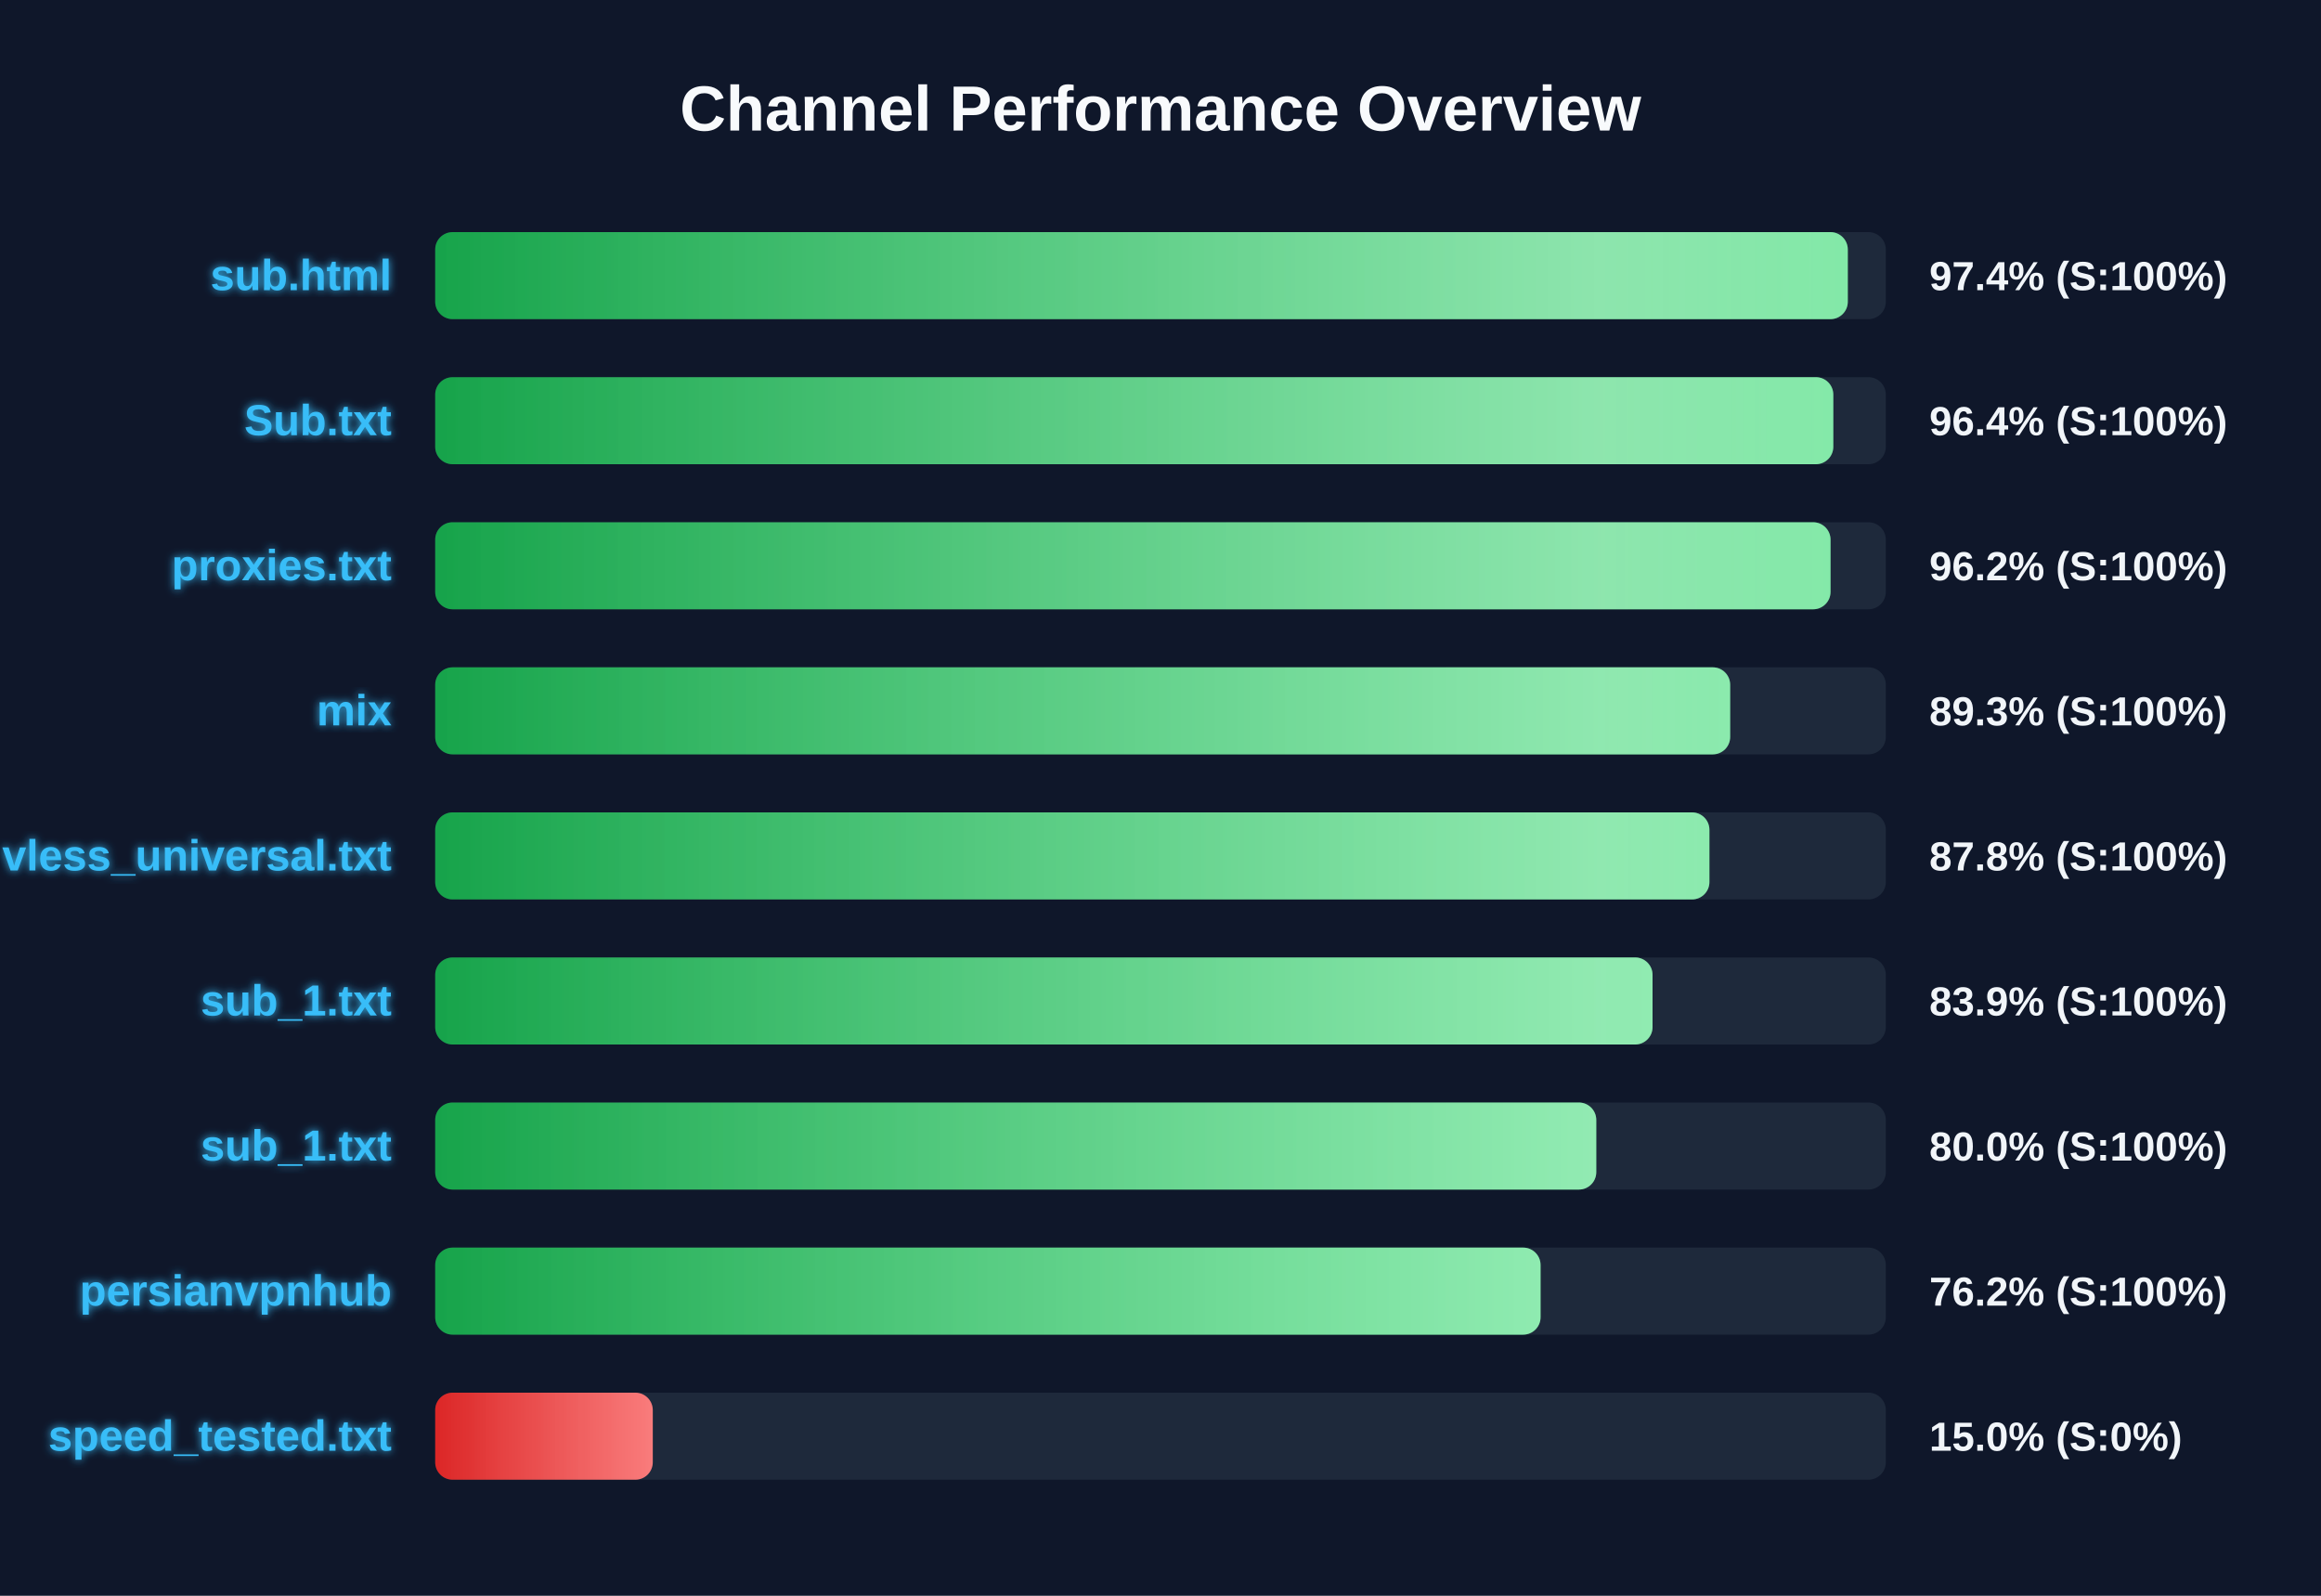
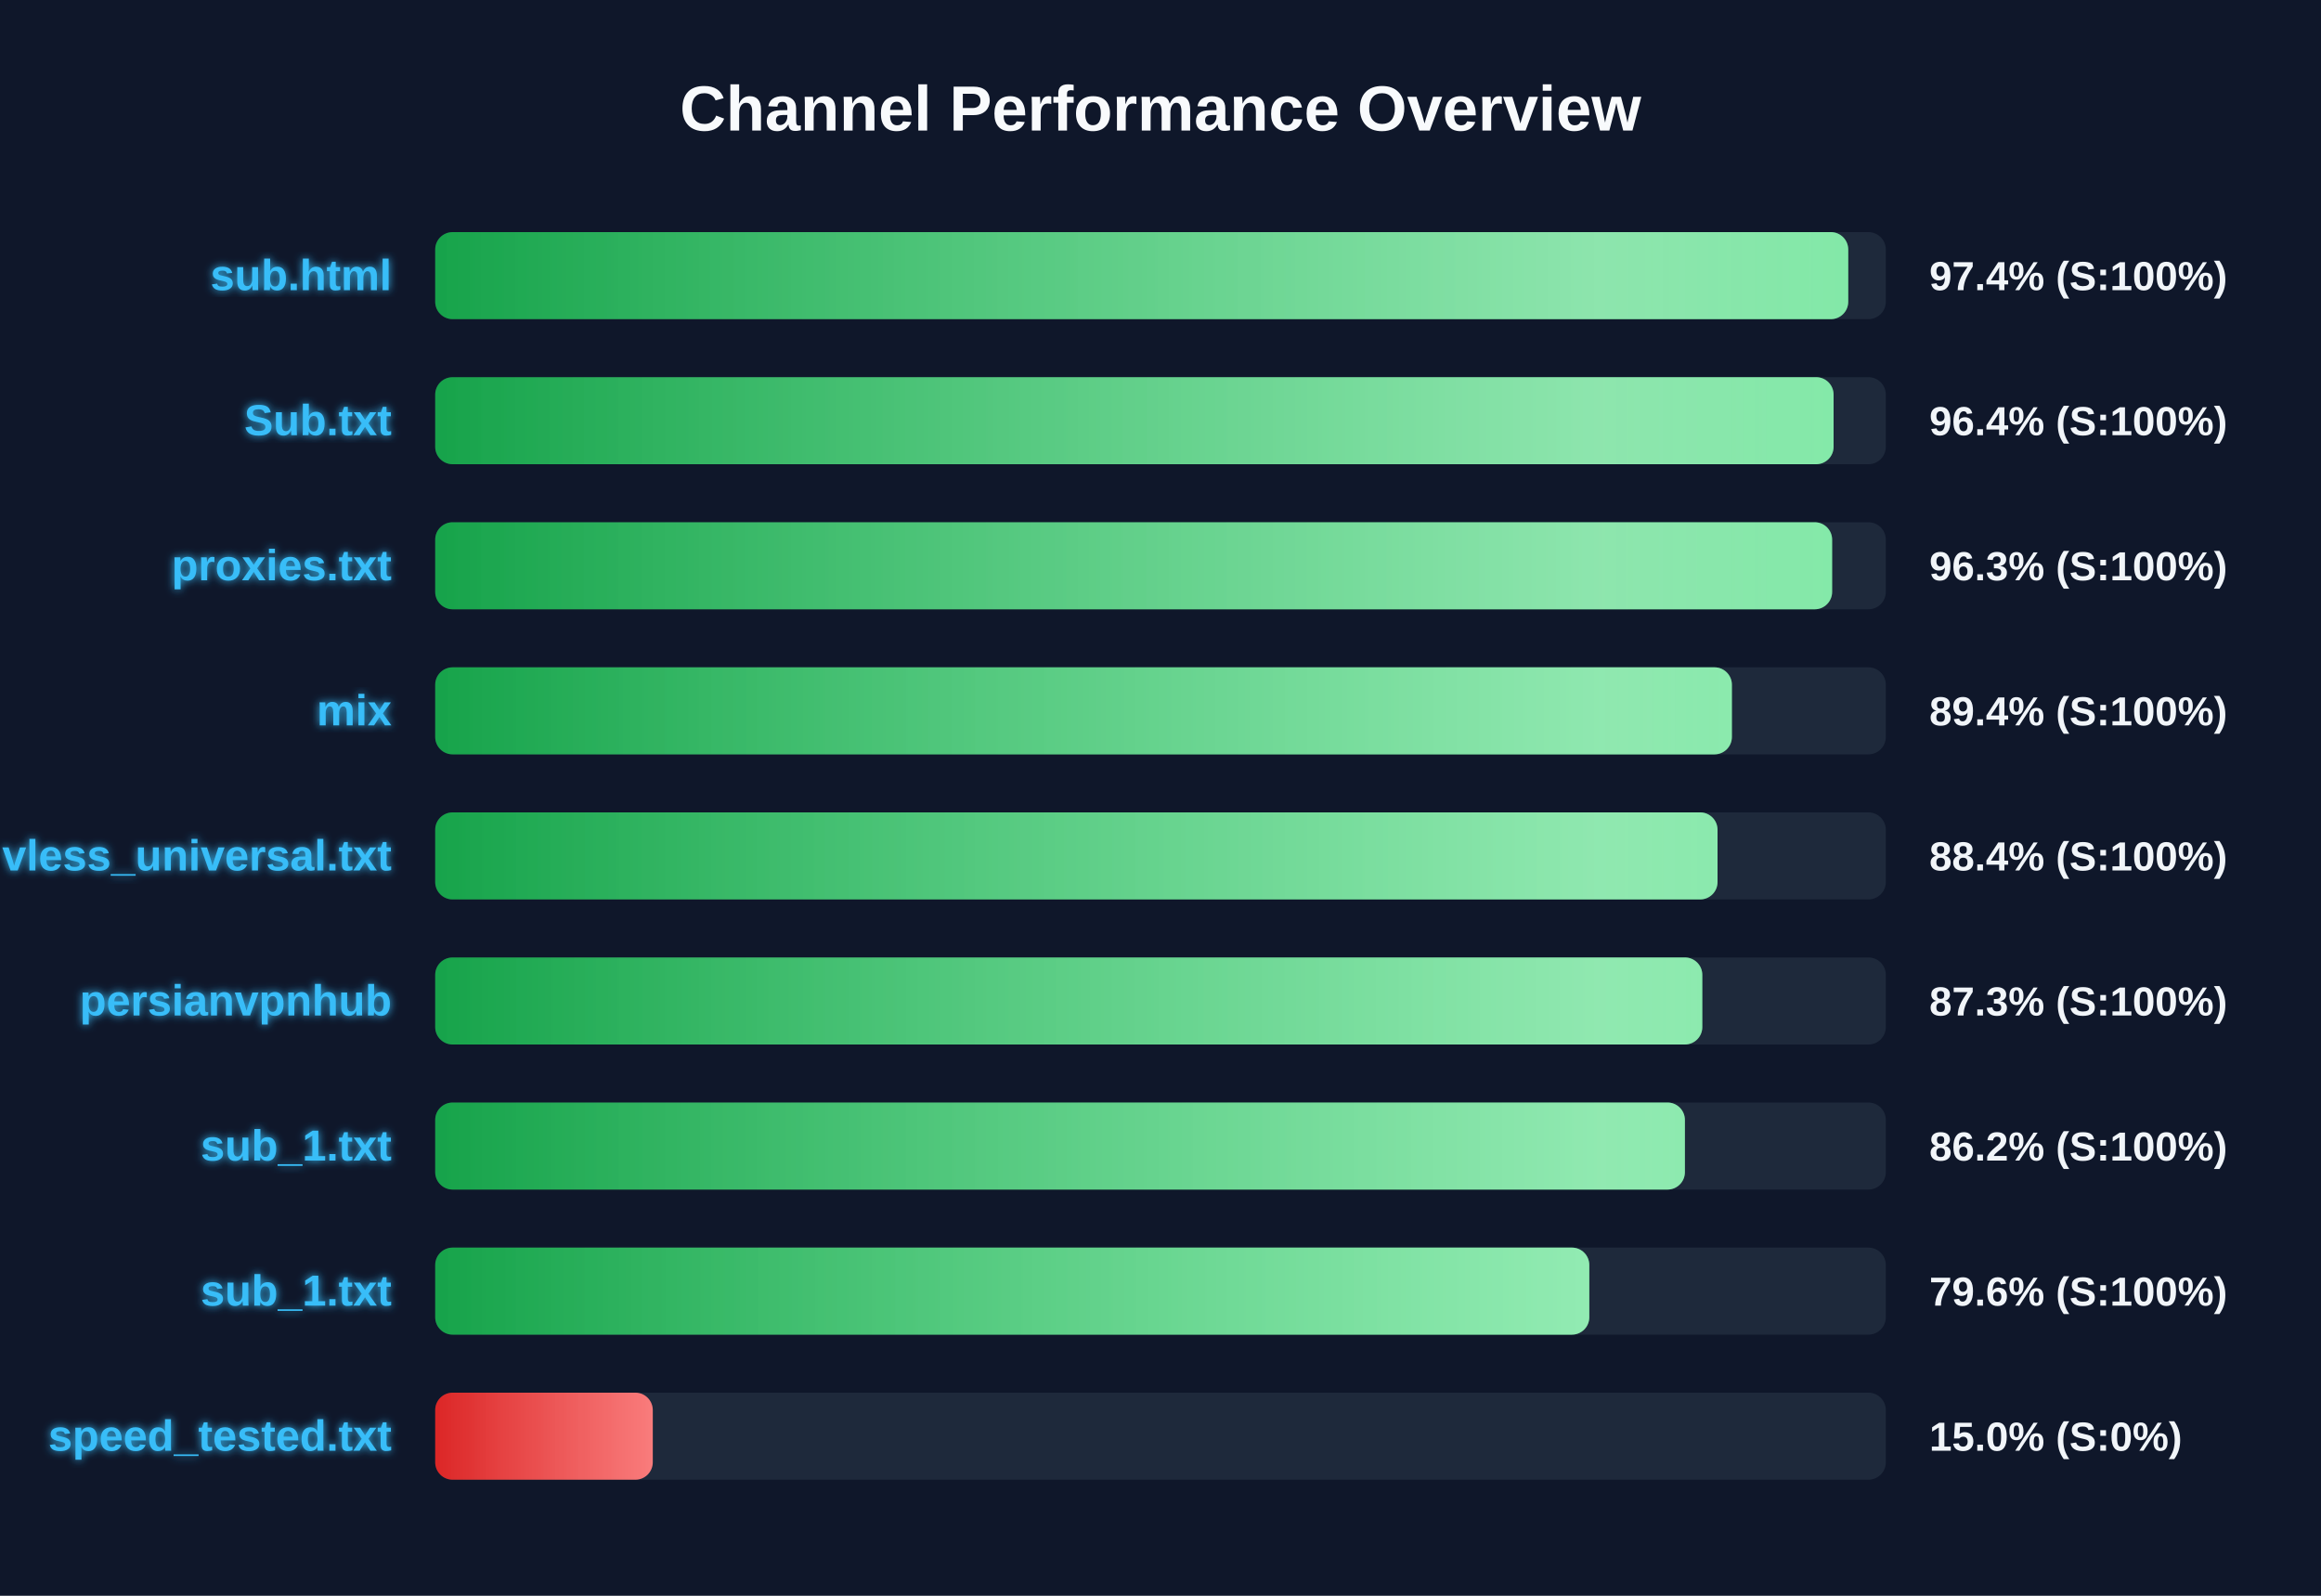
<svg xmlns="http://www.w3.org/2000/svg" width="800" height="550" version="1.1">
  <defs>
    <linearGradient id="grad-green" x1="0%" y1="0%" x2="100%" y2="0%">
      <stop offset="0%" stop-color="#16a34a" />
      <stop offset="100%" stop-color="#4ade80" />
    </linearGradient>
    <linearGradient id="grad-yellow" x1="0%" y1="0%" x2="100%" y2="0%">
      <stop offset="0%" stop-color="#ca8a04" />
      <stop offset="100%" stop-color="#fde047" />
    </linearGradient>
    <linearGradient id="grad-red" x1="0%" y1="0%" x2="100%" y2="0%">
      <stop offset="0%" stop-color="#dc2626" />
      <stop offset="100%" stop-color="#f87171" />
    </linearGradient>
    <linearGradient id="shimmer" x1="0%" y1="0%" x2="100%" y2="0%">
      <stop offset="0%" stop-color="rgba(255,255,255,0)" />
      <stop offset="50%" stop-color="rgba(255,255,255,0.4)" />
      <stop offset="100%" stop-color="rgba(255,255,255,0)" />
    </linearGradient>
    <filter id="glow" x="-20%" y="-20%" width="140%" height="140%">
      <feGaussianBlur stdDeviation="1.5" result="blur" />
      <feComposite in="SourceGraphic" in2="blur" operator="over" />
    </filter>
  </defs>
  <style>
        .bg-rect { fill: #0f172a; }
        .title { font: bold 22px 'Segoe UI', Arial, sans-serif; fill: #f8fafc; }
        .row { font: bold 15px 'Segoe UI', Arial, sans-serif; fill: #38bdf8; filter: url(#glow); }
        .score { font: bold 14px 'Segoe UI', Arial, sans-serif; fill: #f1f5f9; }
        @keyframes shimmer-anim {
            0% { transform: translateX(-100%); }
            100% { transform: translateX(200%); }
        }
        .shimmer-rect {
            animation: shimmer-anim 2.5s infinite linear;
        }
    </style>
  <rect width="100%" height="100%" class="bg-rect" />
  <text x="400" y="45" text-anchor="middle" class="title">Channel Performance Overview</text>
  <rect x="150" y="80" width="500" height="30" fill="#1e293b" rx="6" />
  <clipPath id="clip-0">
-     <rect x="150" y="80" width="486.9" height="30" rx="6" />
+     <rect x="150" y="80" width="487.05" height="30" rx="6" />
  </clipPath>
-   <rect x="150" y="80" width="486.9" height="30" fill="url(#grad-green)" rx="6" />
+   <rect x="150" y="80" width="487.05" height="30" fill="url(#grad-green)" rx="6" />
  <g clip-path="url(#clip-0)">
    <rect x="150" y="80" width="100%" height="30" fill="url(#shimmer)" class="shimmer-rect" />
  </g>
  <text x="135" y="100" text-anchor="end" class="row">sub.html</text>
  <text x="665" y="100" text-anchor="start" class="score">97.4% (S:100%)</text>
  <rect x="150" y="130" width="500" height="30" fill="#1e293b" rx="6" />
  <clipPath id="clip-1">
-     <rect x="150" y="130" width="481.9" height="30" rx="6" />
+     <rect x="150" y="130" width="482.0" height="30" rx="6" />
  </clipPath>
-   <rect x="150" y="130" width="481.9" height="30" fill="url(#grad-green)" rx="6" />
+   <rect x="150" y="130" width="482.0" height="30" fill="url(#grad-green)" rx="6" />
  <g clip-path="url(#clip-1)">
    <rect x="150" y="130" width="100%" height="30" fill="url(#shimmer)" class="shimmer-rect" />
  </g>
  <text x="135" y="150" text-anchor="end" class="row">Sub.txt</text>
  <text x="665" y="150" text-anchor="start" class="score">96.4% (S:100%)</text>
  <rect x="150" y="180" width="500" height="30" fill="#1e293b" rx="6" />
  <clipPath id="clip-2">
-     <rect x="150" y="180" width="480.95" height="30" rx="6" />
+     <rect x="150" y="180" width="481.5" height="30" rx="6" />
  </clipPath>
-   <rect x="150" y="180" width="480.95" height="30" fill="url(#grad-green)" rx="6" />
+   <rect x="150" y="180" width="481.5" height="30" fill="url(#grad-green)" rx="6" />
  <g clip-path="url(#clip-2)">
    <rect x="150" y="180" width="100%" height="30" fill="url(#shimmer)" class="shimmer-rect" />
  </g>
  <text x="135" y="200" text-anchor="end" class="row">proxies.txt</text>
-   <text x="665" y="200" text-anchor="start" class="score">96.2% (S:100%)</text>
+   <text x="665" y="200" text-anchor="start" class="score">96.3% (S:100%)</text>
  <rect x="150" y="230" width="500" height="30" fill="#1e293b" rx="6" />
  <clipPath id="clip-3">
-     <rect x="150" y="230" width="446.35" height="30" rx="6" />
+     <rect x="150" y="230" width="446.95" height="30" rx="6" />
  </clipPath>
-   <rect x="150" y="230" width="446.35" height="30" fill="url(#grad-green)" rx="6" />
+   <rect x="150" y="230" width="446.95" height="30" fill="url(#grad-green)" rx="6" />
  <g clip-path="url(#clip-3)">
    <rect x="150" y="230" width="100%" height="30" fill="url(#shimmer)" class="shimmer-rect" />
  </g>
  <text x="135" y="250" text-anchor="end" class="row">mix</text>
-   <text x="665" y="250" text-anchor="start" class="score">89.3% (S:100%)</text>
+   <text x="665" y="250" text-anchor="start" class="score">89.4% (S:100%)</text>
  <rect x="150" y="280" width="500" height="30" fill="#1e293b" rx="6" />
  <clipPath id="clip-4">
-     <rect x="150" y="280" width="439.2" height="30" rx="6" />
+     <rect x="150" y="280" width="442.0" height="30" rx="6" />
  </clipPath>
-   <rect x="150" y="280" width="439.2" height="30" fill="url(#grad-green)" rx="6" />
+   <rect x="150" y="280" width="442.0" height="30" fill="url(#grad-green)" rx="6" />
  <g clip-path="url(#clip-4)">
    <rect x="150" y="280" width="100%" height="30" fill="url(#shimmer)" class="shimmer-rect" />
  </g>
  <text x="135" y="300" text-anchor="end" class="row">vless_universal.txt</text>
-   <text x="665" y="300" text-anchor="start" class="score">87.8% (S:100%)</text>
+   <text x="665" y="300" text-anchor="start" class="score">88.4% (S:100%)</text>
  <rect x="150" y="330" width="500" height="30" fill="#1e293b" rx="6" />
  <clipPath id="clip-5">
-     <rect x="150" y="330" width="419.6" height="30" rx="6" />
+     <rect x="150" y="330" width="436.75" height="30" rx="6" />
  </clipPath>
-   <rect x="150" y="330" width="419.6" height="30" fill="url(#grad-green)" rx="6" />
+   <rect x="150" y="330" width="436.75" height="30" fill="url(#grad-green)" rx="6" />
  <g clip-path="url(#clip-5)">
    <rect x="150" y="330" width="100%" height="30" fill="url(#shimmer)" class="shimmer-rect" />
  </g>
-   <text x="135" y="350" text-anchor="end" class="row">sub_1.txt</text>
-   <text x="665" y="350" text-anchor="start" class="score">83.9% (S:100%)</text>
+   <text x="135" y="350" text-anchor="end" class="row">persianvpnhub</text>
+   <text x="665" y="350" text-anchor="start" class="score">87.3% (S:100%)</text>
  <rect x="150" y="380" width="500" height="30" fill="#1e293b" rx="6" />
  <clipPath id="clip-6">
-     <rect x="150" y="380" width="400.2" height="30" rx="6" />
+     <rect x="150" y="380" width="430.75" height="30" rx="6" />
  </clipPath>
-   <rect x="150" y="380" width="400.2" height="30" fill="url(#grad-green)" rx="6" />
+   <rect x="150" y="380" width="430.75" height="30" fill="url(#grad-green)" rx="6" />
  <g clip-path="url(#clip-6)">
    <rect x="150" y="380" width="100%" height="30" fill="url(#shimmer)" class="shimmer-rect" />
  </g>
  <text x="135" y="400" text-anchor="end" class="row">sub_1.txt</text>
-   <text x="665" y="400" text-anchor="start" class="score">80.0% (S:100%)</text>
+   <text x="665" y="400" text-anchor="start" class="score">86.2% (S:100%)</text>
  <rect x="150" y="430" width="500" height="30" fill="#1e293b" rx="6" />
  <clipPath id="clip-7">
-     <rect x="150" y="430" width="381.0" height="30" rx="6" />
+     <rect x="150" y="430" width="397.8" height="30" rx="6" />
  </clipPath>
-   <rect x="150" y="430" width="381.0" height="30" fill="url(#grad-green)" rx="6" />
+   <rect x="150" y="430" width="397.8" height="30" fill="url(#grad-green)" rx="6" />
  <g clip-path="url(#clip-7)">
    <rect x="150" y="430" width="100%" height="30" fill="url(#shimmer)" class="shimmer-rect" />
  </g>
-   <text x="135" y="450" text-anchor="end" class="row">persianvpnhub</text>
-   <text x="665" y="450" text-anchor="start" class="score">76.2% (S:100%)</text>
+   <text x="135" y="450" text-anchor="end" class="row">sub_1.txt</text>
+   <text x="665" y="450" text-anchor="start" class="score">79.6% (S:100%)</text>
  <rect x="150" y="480" width="500" height="30" fill="#1e293b" rx="6" />
  <clipPath id="clip-8">
    <rect x="150" y="480" width="75.0" height="30" rx="6" />
  </clipPath>
  <rect x="150" y="480" width="75.0" height="30" fill="url(#grad-red)" rx="6" />
  <g clip-path="url(#clip-8)">
    <rect x="150" y="480" width="100%" height="30" fill="url(#shimmer)" class="shimmer-rect" />
  </g>
  <text x="135" y="500" text-anchor="end" class="row">speed_tested.txt</text>
  <text x="665" y="500" text-anchor="start" class="score">15.0% (S:0%)</text>
</svg>
